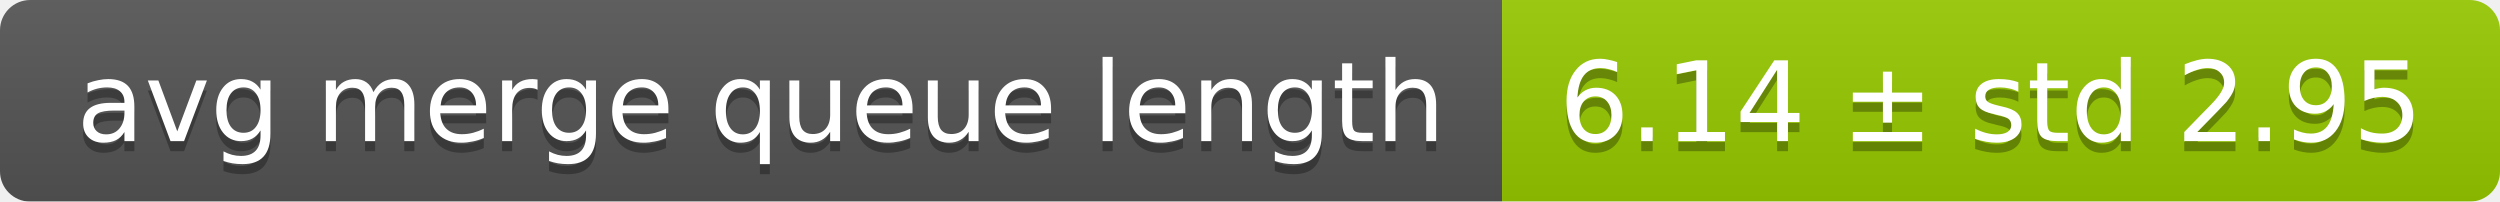
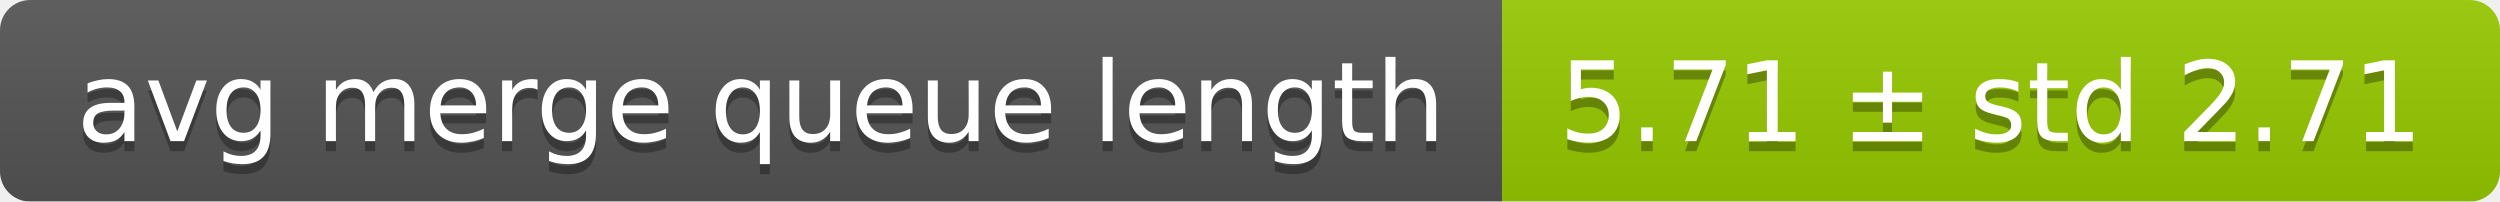
<svg xmlns="http://www.w3.org/2000/svg" width="248" height="20">
  <linearGradient id="smooth" x2="0" y2="100%">
    <stop offset="0" stop-color="#bbb" stop-opacity=".1" />
    <stop offset="1" stop-opacity=".1" />
  </linearGradient>
  <mask id="round">
    <rect width="248" height="20" rx="3" fill="#fff" />
  </mask>
  <g mask="url(#round)">
    <rect width="149" height="20" fill="#555" />
    <rect x="149" width="99" height="20" fill="#97ca00" />
    <rect width="248" height="20" fill="url(#smooth)" />
  </g>
  <g fill="#fff" text-anchor="middle" font-family="DejaVu Sans,Verdana,Geneva,sans-serif" font-size="11">
    <text x="75.5" y="15" fill="#010101" fill-opacity=".3">avg merge queue length</text>
    <text x="75.5" y="14">avg merge queue length</text>
-     <text x="197.5" y="15" fill="#010101" fill-opacity=".3">6.14 ± std 2.95</text>
-     <text x="197.5" y="14">6.14 ± std 2.95</text>
+     <text x="197.5" y="15" fill="#010101" fill-opacity=".3">5.71 ± std 2.71</text>
+     <text x="197.5" y="14">5.71 ± std 2.71</text>
  </g>
</svg>
